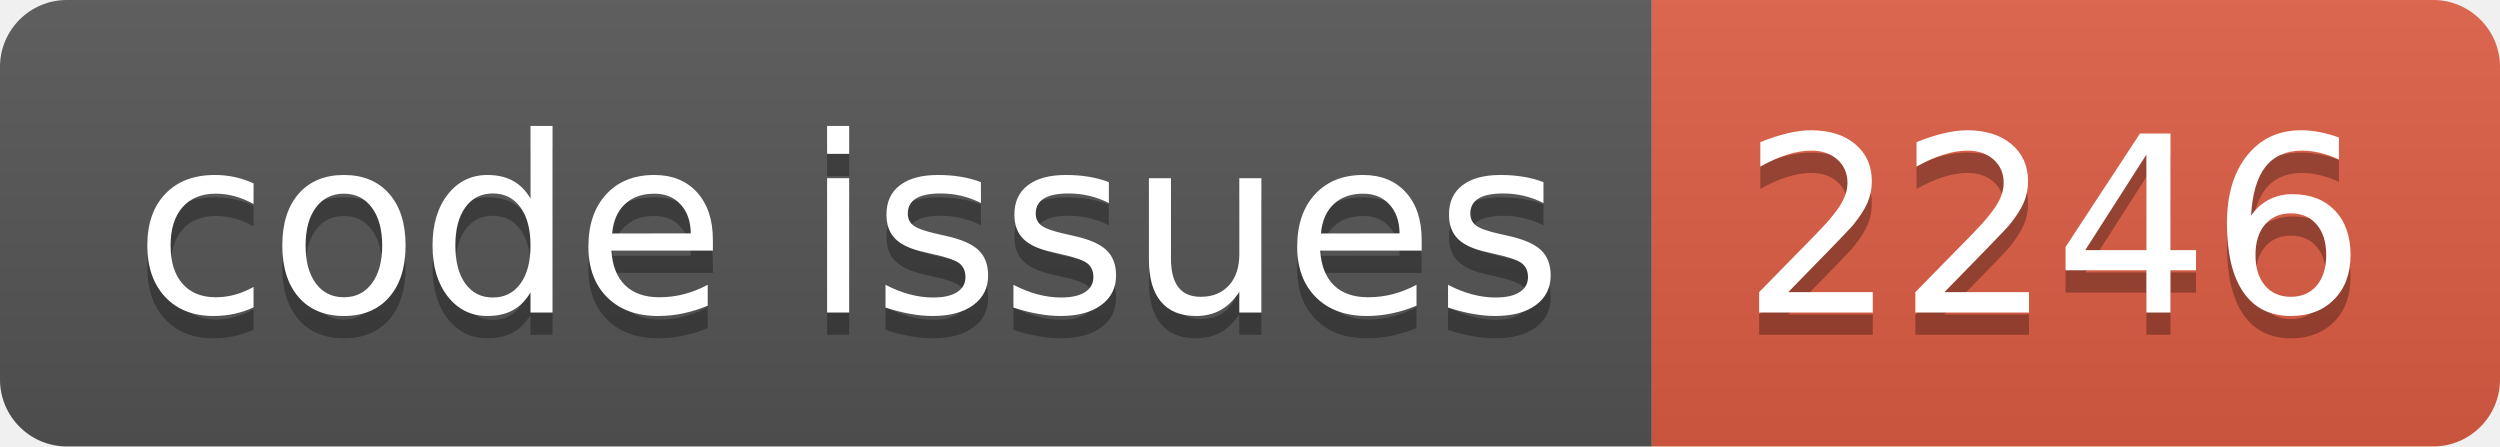
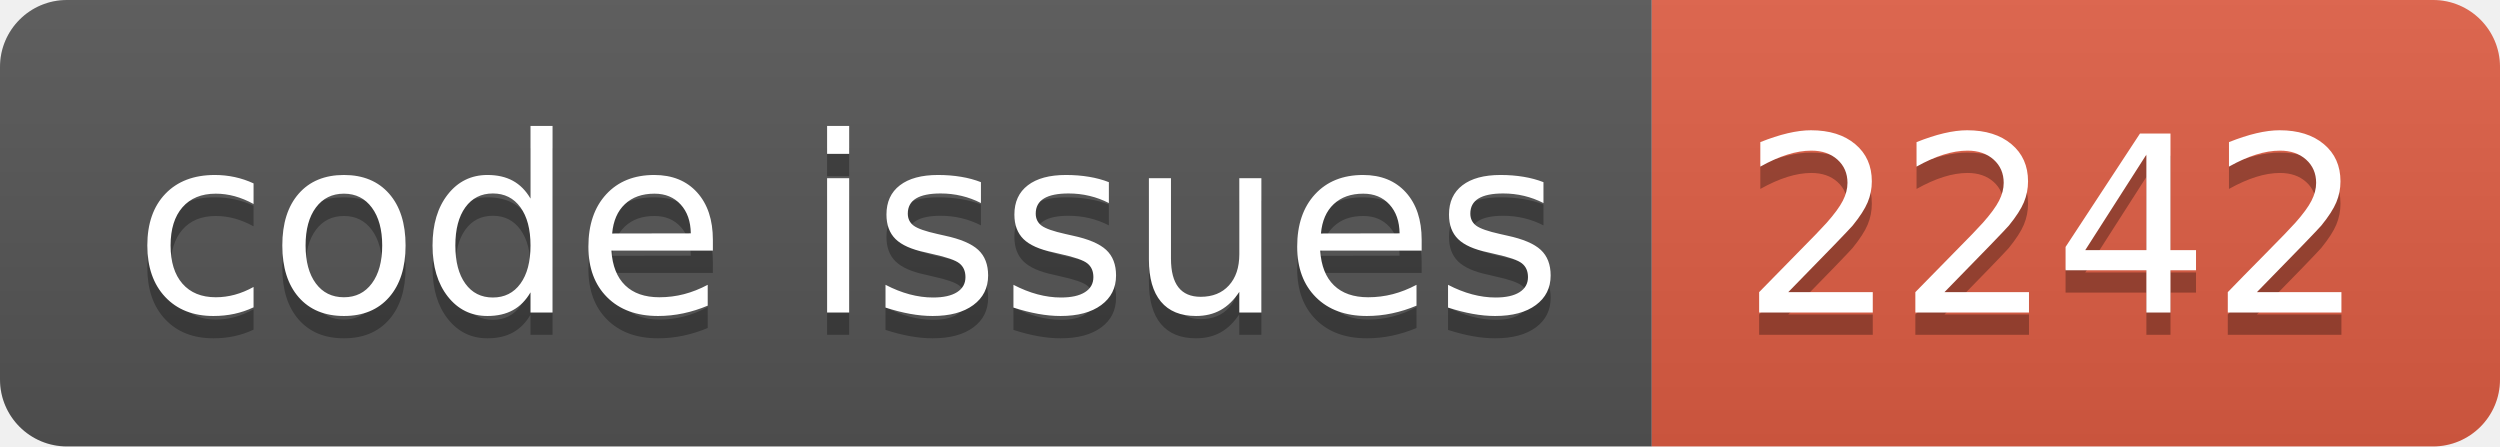
<svg xmlns="http://www.w3.org/2000/svg" width="112.0" height="20">
  <linearGradient id="smooth" x2="0" y2="100%">
    <stop offset="0" stop-color="#bbb" stop-opacity=".1" />
    <stop offset="1" stop-opacity=".1" />
  </linearGradient>
  <clipPath id="round">
    <rect width="112.0" height="20" rx="3" fill="#fff" />
  </clipPath>
  <g clip-path="url(#round)">
    <rect width="74.0" height="20" fill="#555" />
    <rect x="74.0" width="38.0" height="20" fill="#e05d44" />
    <rect width="112.0" height="20" fill="url(#smooth)" />
  </g>
  <g fill="#fff" text-anchor="middle" font-family="DejaVu Sans,Verdana,Geneva,sans-serif" font-size="110">
    <text x="380.0" y="150" fill="#010101" fill-opacity=".3" transform="scale(0.1)" textLength="640.0" lengthAdjust="spacing">code issues</text>
    <text x="380.0" y="140" transform="scale(0.1)" textLength="640.0" lengthAdjust="spacing">code issues</text>
-     <text x="920.0" y="150" fill="#010101" fill-opacity=".3" transform="scale(0.1)" textLength="280.0" lengthAdjust="spacing">2246</text>
-     <text x="920.0" y="140" transform="scale(0.1)" textLength="280.0" lengthAdjust="spacing">2246</text>
+     <text x="920.0" y="150" fill="#010101" fill-opacity=".3" transform="scale(0.1)" textLength="280.0" lengthAdjust="spacing">2242</text>
+     <text x="920.0" y="140" transform="scale(0.1)" textLength="280.0" lengthAdjust="spacing">2242</text>
  </g>
</svg>
